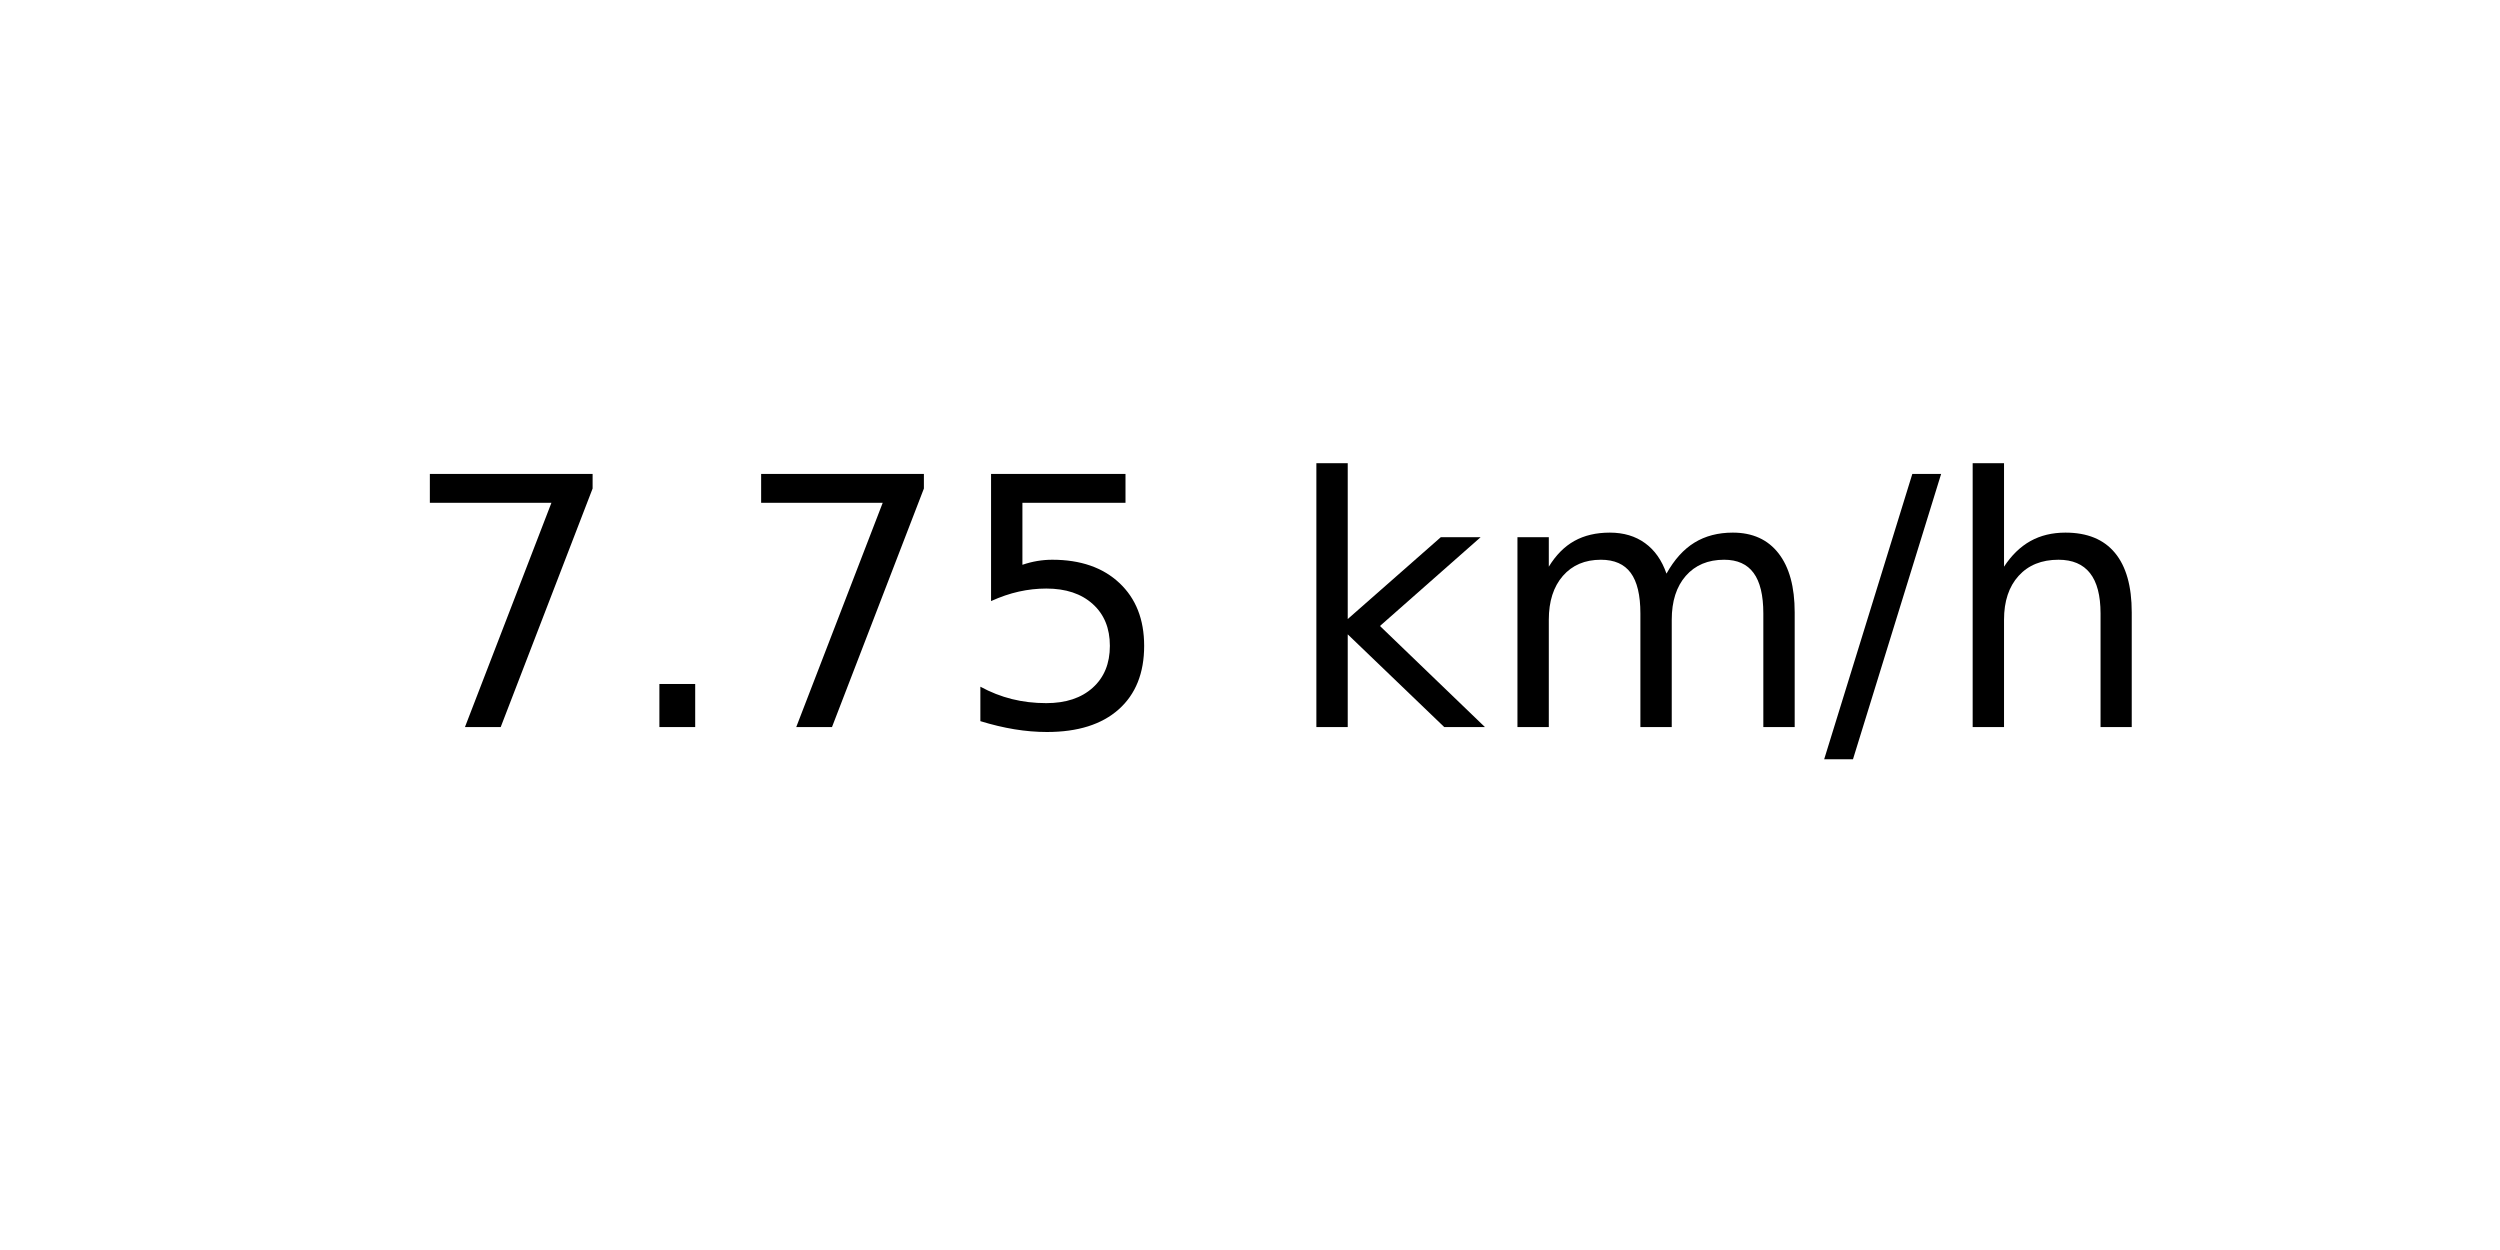
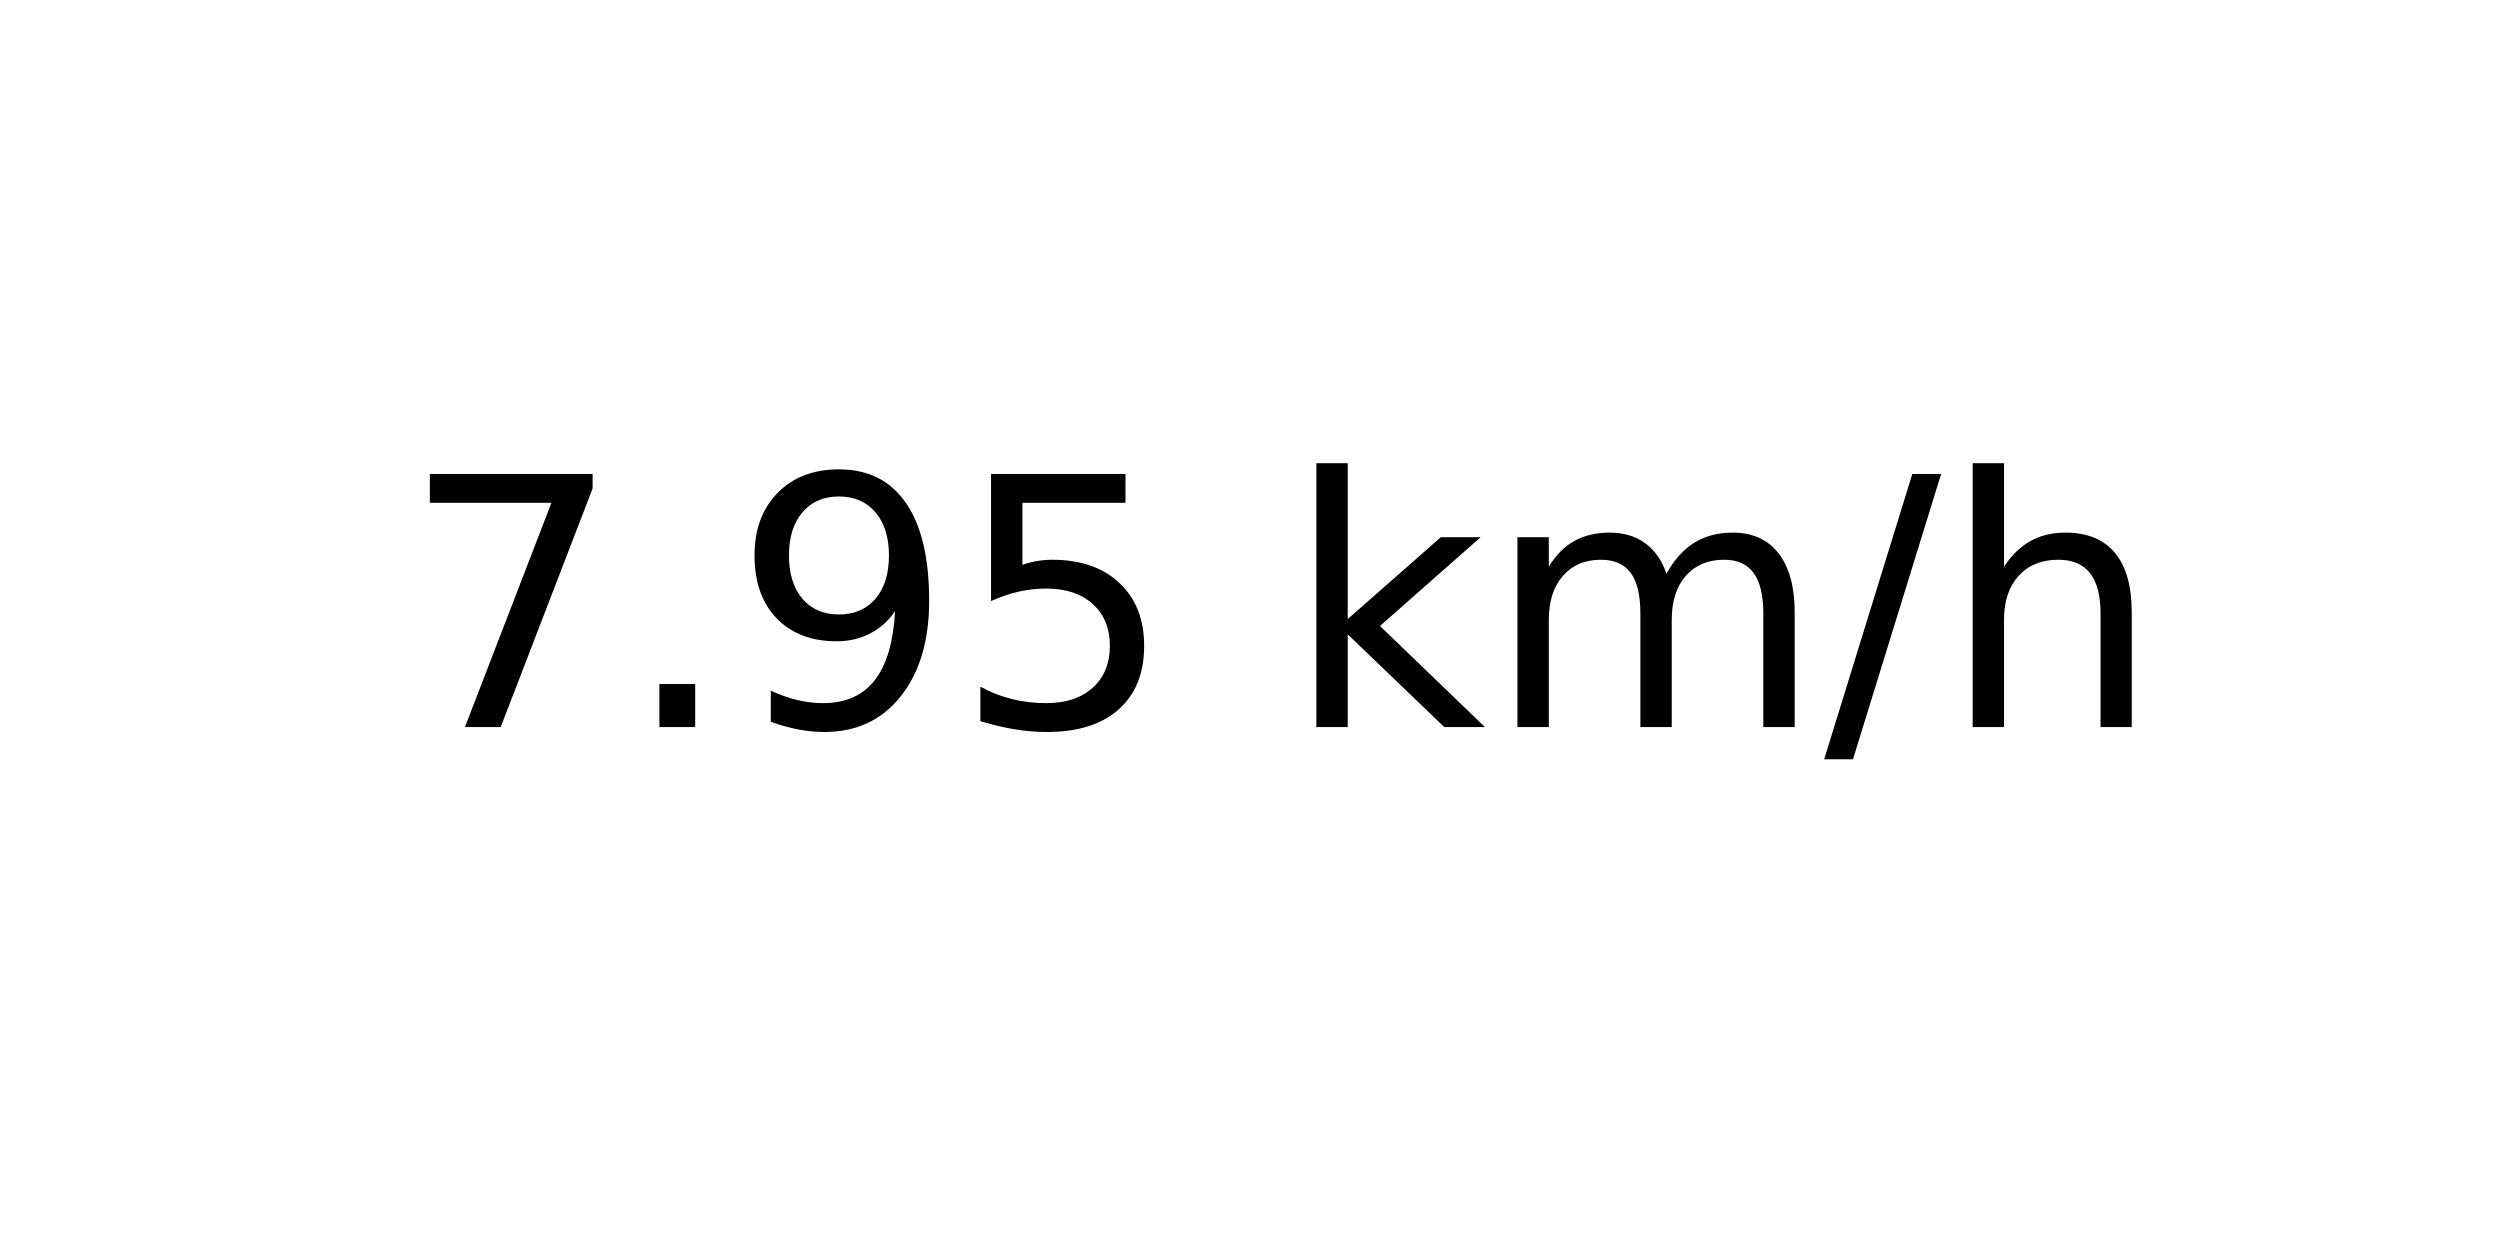
<svg xmlns="http://www.w3.org/2000/svg" xmlns:xlink="http://www.w3.org/1999/xlink" width="72pt" height="36pt" viewBox="0 0 72 36" version="1.1">
  <defs>
    <style type="text/css">*{stroke-linejoin: round; stroke-linecap: butt}</style>
  </defs>
  <g id="figure_1">
    <g id="axes_1">
      <g id="text_1">
        <g transform="translate(11.55937 20.93937) scale(0.1 -0.1)">
          <defs>
            <path id="DejaVuSans-37" d="M 525 4666  L 3525 4666  L 3525 4397  L 1831 0  L 1172 0  L 2766 4134  L 525 4134  L 525 4666  z " transform="scale(0.015625)" />
            <path id="DejaVuSans-2e" d="M 684 794  L 1344 794  L 1344 0  L 684 0  L 684 794  z " transform="scale(0.015625)" />
+             <path id="DejaVuSans-39" d="M 703 97  L 703 672  Q 941 559 1184 500  Q 1428 441 1663 441  Q 2288 441 2617 861  Q 2947 1281 2994 2138  Q 2813 1869 2534 1725  Q 2256 1581 1919 1581  Q 1219 1581 811 2004  Q 403 2428 403 3163  Q 403 3881 828 4315  Q 1253 4750 1959 4750  Q 2769 4750 3195 4129  Q 3622 3509 3622 2328  Q 3622 1225 3098 567  Q 2575 -91 1691 -91  Q 1453 -91 1209 -44  Q 966 3 703 97  z M 1959 2075  Q 2384 2075 2632 2365  Q 2881 2656 2881 3163  Q 2881 3666 2632 3958  Q 2384 4250 1959 4250  Q 1534 4250 1286 3958  Q 1038 3666 1038 3163  Q 1038 2656 1286 2365  Q 1534 2075 1959 2075  z " transform="scale(0.015625)" />
            <path id="DejaVuSans-35" d="M 691 4666  L 3169 4666  L 3169 4134  L 1269 4134  L 1269 2991  Q 1406 3038 1543 3061  Q 1681 3084 1819 3084  Q 2600 3084 3056 2656  Q 3513 2228 3513 1497  Q 3513 744 3044 326  Q 2575 -91 1722 -91  Q 1428 -91 1123 -41  Q 819 9 494 109  L 494 744  Q 775 591 1075 516  Q 1375 441 1709 441  Q 2250 441 2565 725  Q 2881 1009 2881 1497  Q 2881 1984 2565 2268  Q 2250 2553 1709 2553  Q 1456 2553 1204 2497  Q 953 2441 691 2322  L 691 4666  z " transform="scale(0.015625)" />
            <path id="DejaVuSans-20" transform="scale(0.015625)" />
            <path id="DejaVuSans-6b" d="M 581 4863  L 1159 4863  L 1159 1991  L 2875 3500  L 3609 3500  L 1753 1863  L 3688 0  L 2938 0  L 1159 1709  L 1159 0  L 581 0  L 581 4863  z " transform="scale(0.015625)" />
            <path id="DejaVuSans-6d" d="M 3328 2828  Q 3544 3216 3844 3400  Q 4144 3584 4550 3584  Q 5097 3584 5394 3201  Q 5691 2819 5691 2113  L 5691 0  L 5113 0  L 5113 2094  Q 5113 2597 4934 2840  Q 4756 3084 4391 3084  Q 3944 3084 3684 2787  Q 3425 2491 3425 1978  L 3425 0  L 2847 0  L 2847 2094  Q 2847 2600 2669 2842  Q 2491 3084 2119 3084  Q 1678 3084 1418 2786  Q 1159 2488 1159 1978  L 1159 0  L 581 0  L 581 3500  L 1159 3500  L 1159 2956  Q 1356 3278 1631 3431  Q 1906 3584 2284 3584  Q 2666 3584 2933 3390  Q 3200 3197 3328 2828  z " transform="scale(0.015625)" />
            <path id="DejaVuSans-2f" d="M 1625 4666  L 2156 4666  L 531 -594  L 0 -594  L 1625 4666  z " transform="scale(0.015625)" />
            <path id="DejaVuSans-68" d="M 3513 2113  L 3513 0  L 2938 0  L 2938 2094  Q 2938 2591 2744 2837  Q 2550 3084 2163 3084  Q 1697 3084 1428 2787  Q 1159 2491 1159 1978  L 1159 0  L 581 0  L 581 4863  L 1159 4863  L 1159 2956  Q 1366 3272 1645 3428  Q 1925 3584 2291 3584  Q 2894 3584 3203 3211  Q 3513 2838 3513 2113  z " transform="scale(0.015625)" />
          </defs>
          <use xlink:href="#DejaVuSans-37" />
          <use xlink:href="#DejaVuSans-2e" x="63.623" />
-           <use xlink:href="#DejaVuSans-37" x="95.41" />
+           <use xlink:href="#DejaVuSans-39" x="95.41" />
          <use xlink:href="#DejaVuSans-35" x="159.033" />
          <use xlink:href="#DejaVuSans-20" x="222.656" />
          <use xlink:href="#DejaVuSans-6b" x="254.443" />
          <use xlink:href="#DejaVuSans-6d" x="312.354" />
          <use xlink:href="#DejaVuSans-2f" x="409.766" />
          <use xlink:href="#DejaVuSans-68" x="443.457" />
        </g>
      </g>
    </g>
  </g>
</svg>
